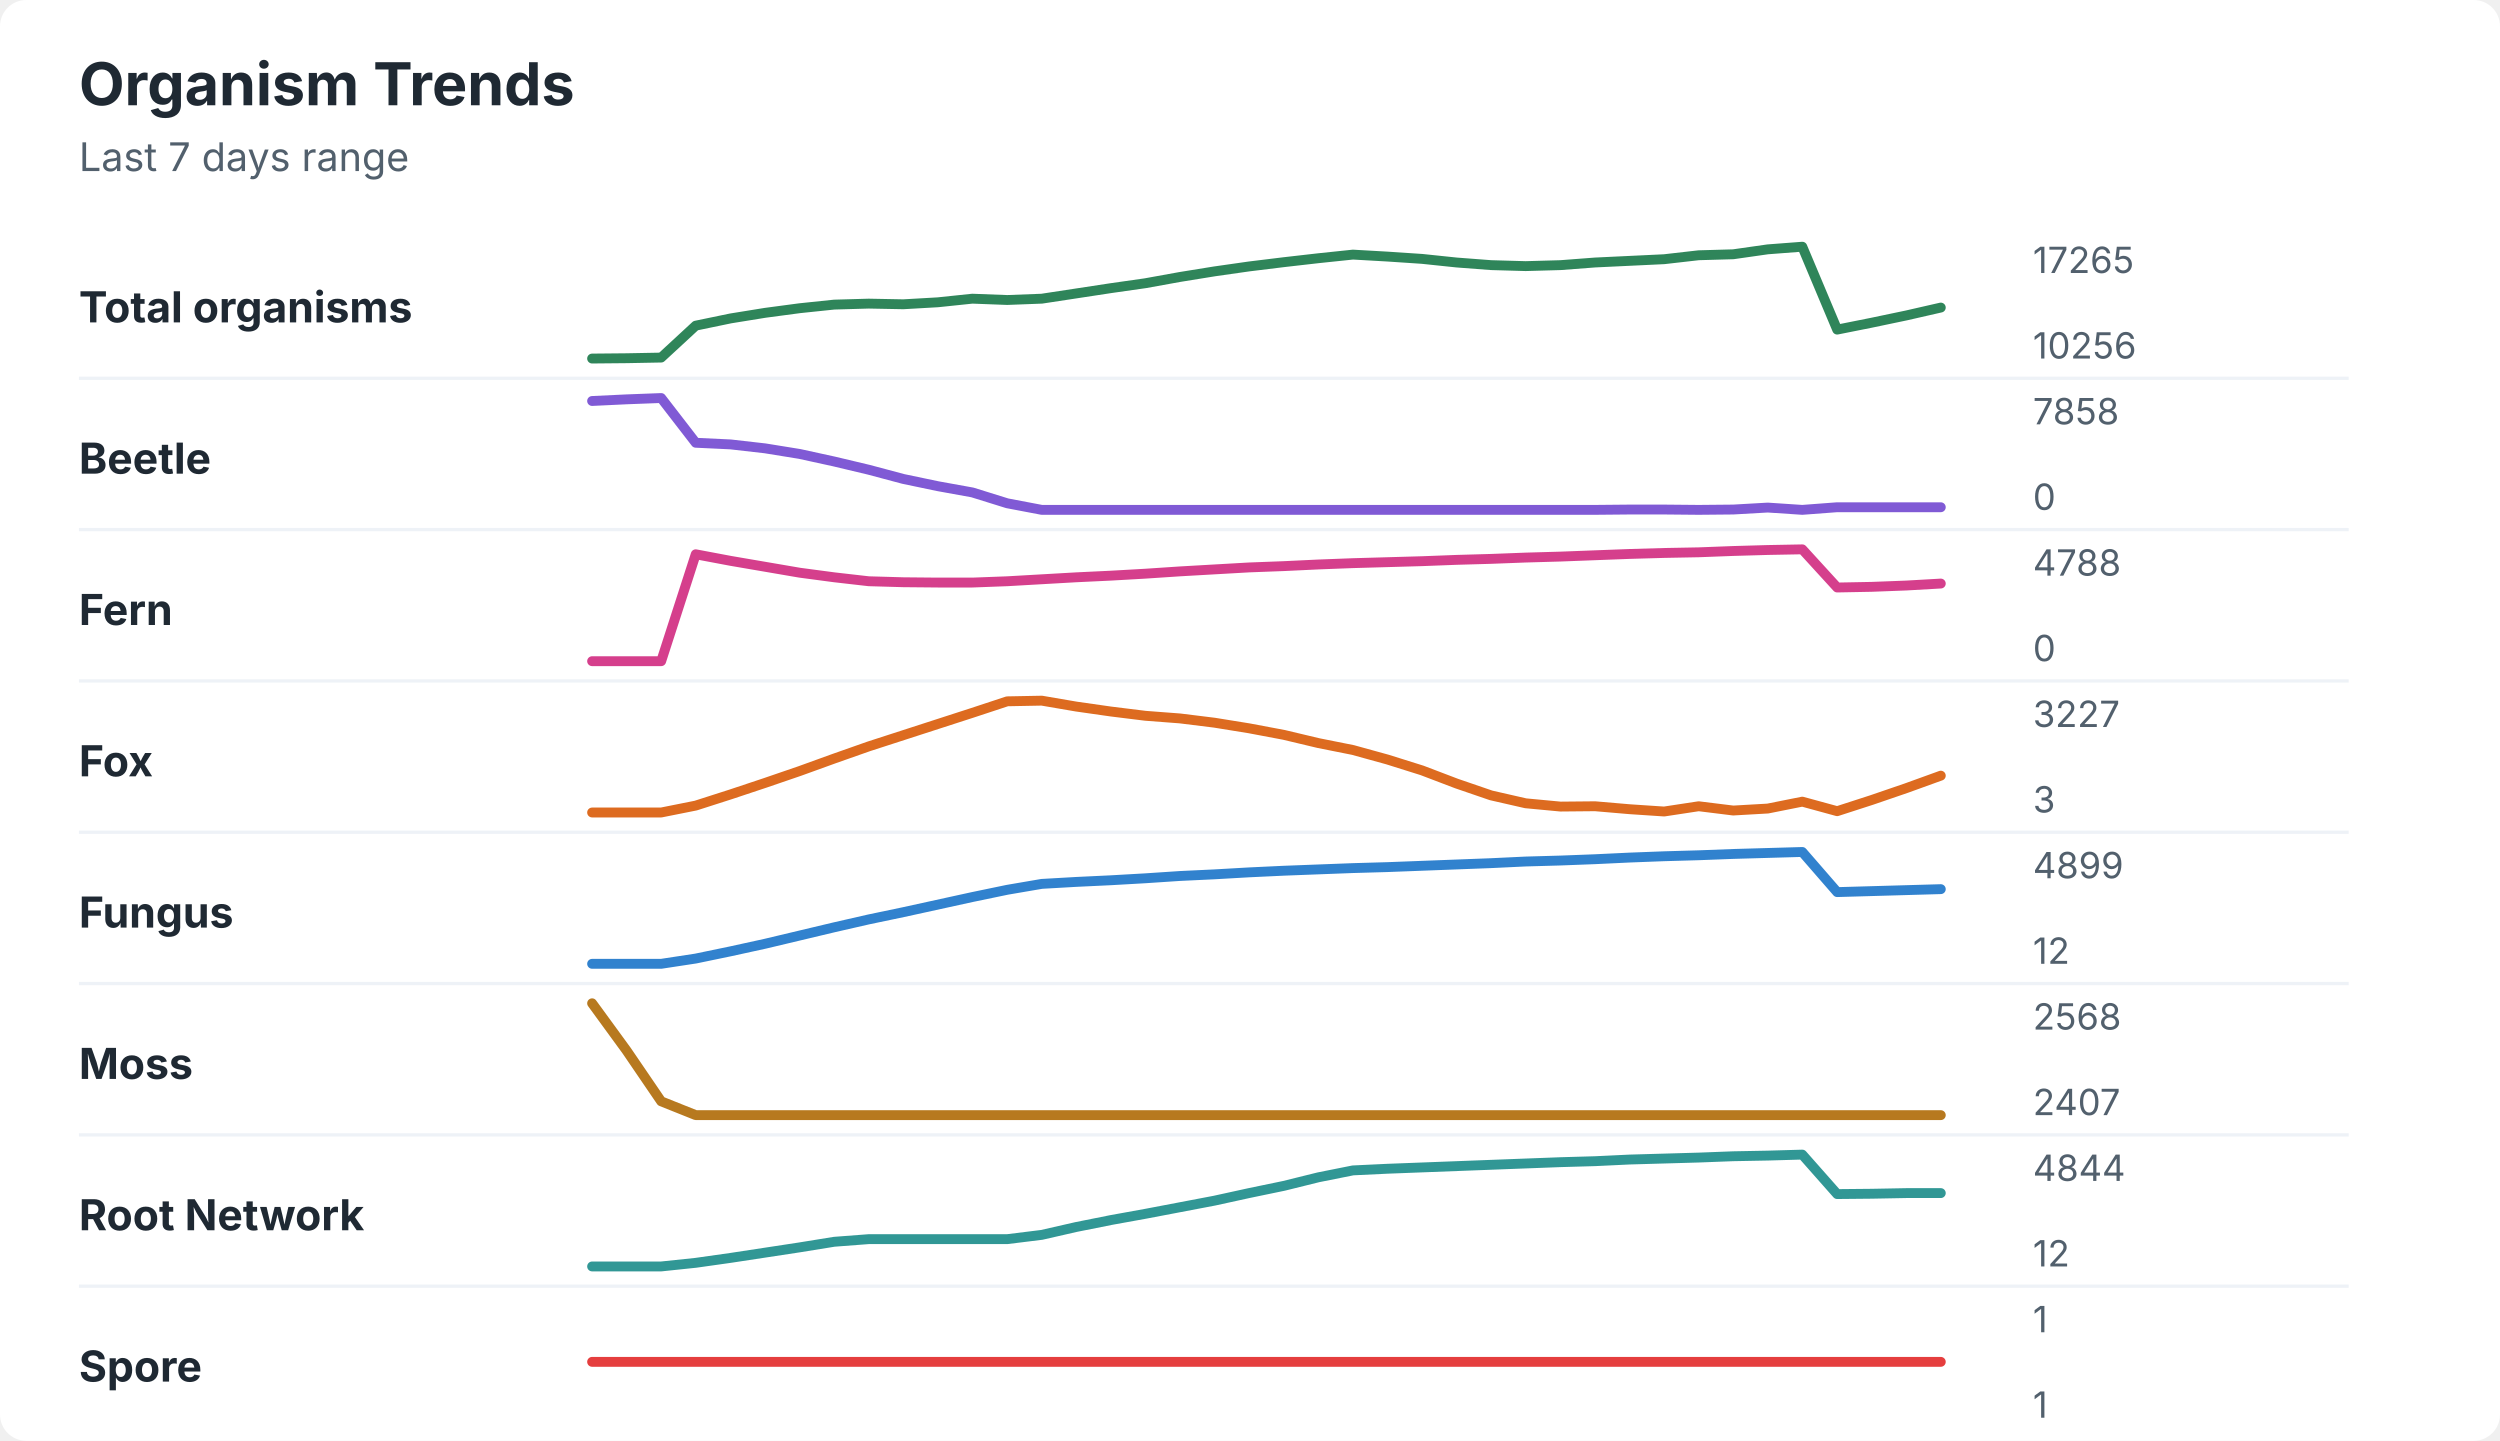
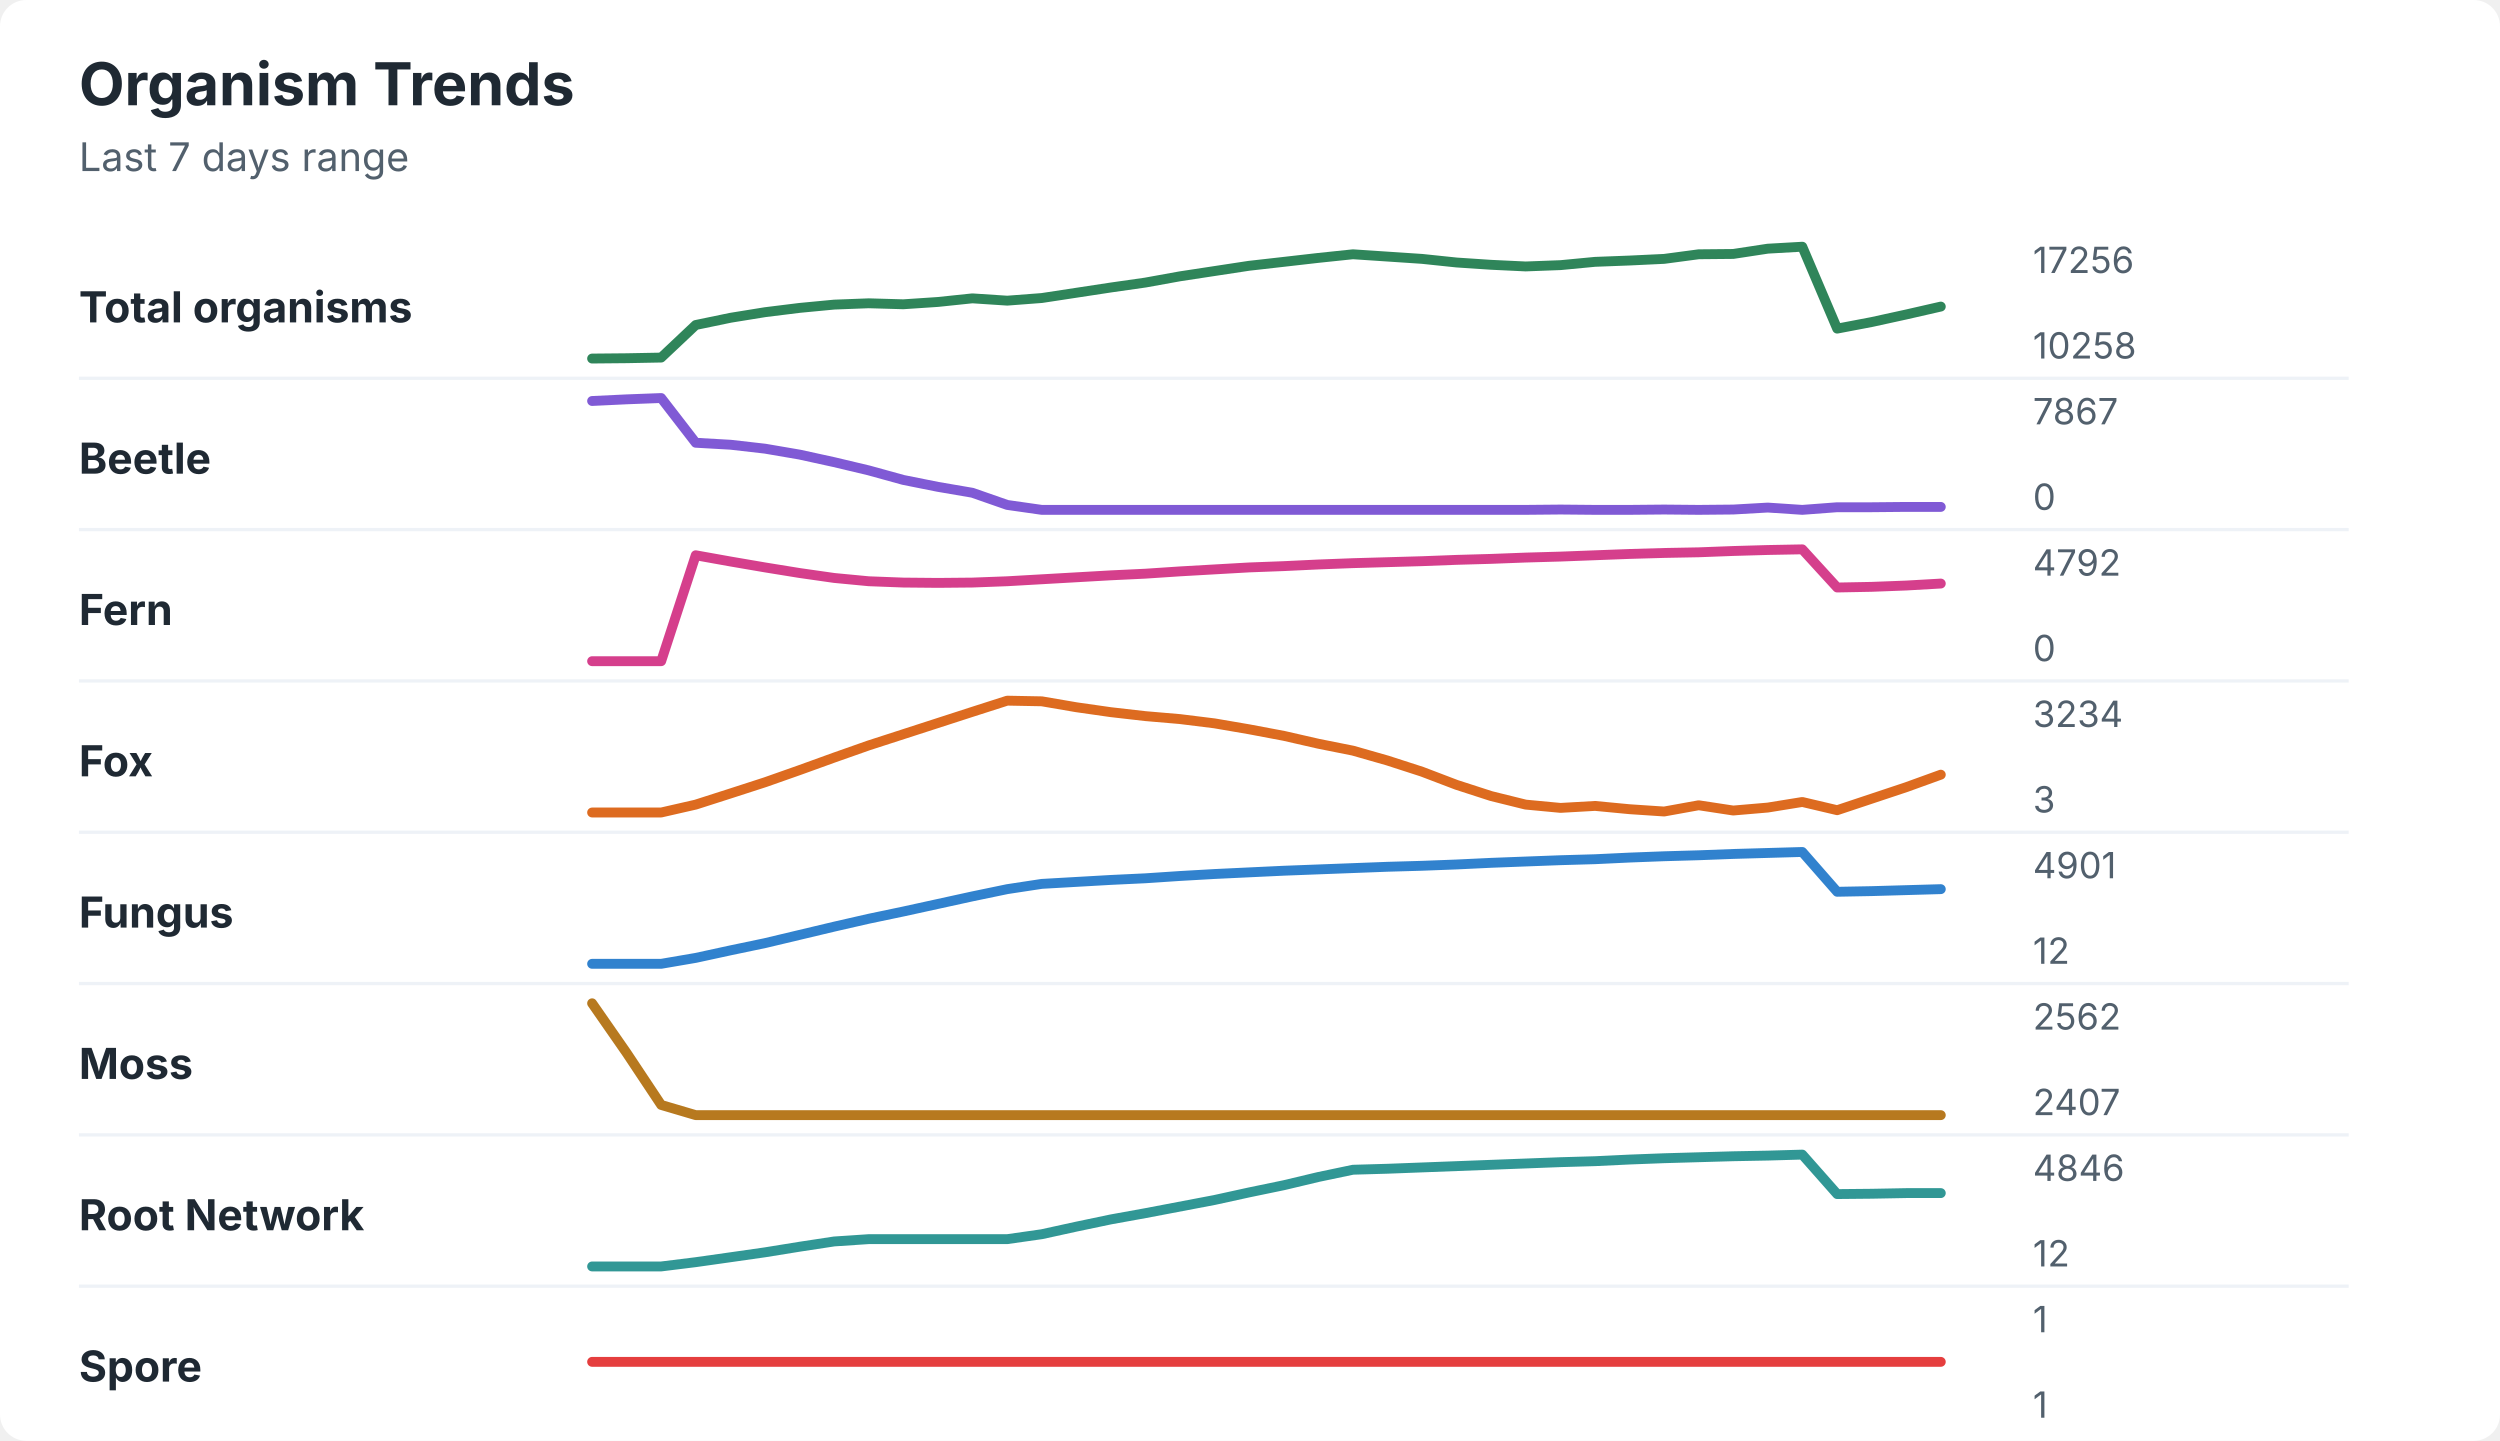
<svg xmlns="http://www.w3.org/2000/svg" width="760" height="438" viewBox="0 0 760 438" role="img" aria-labelledby="title desc">
  <rect width="760" height="438" rx="8" fill="#ffffff" />
  <style>
    text { font-family: -apple-system, BlinkMacSystemFont, "Segoe UI", sans-serif; }
    .title { font-size: 18px; font-weight: 700; fill: #1f2933; }
    .subtitle { font-size: 12px; fill: #52606d; }
    .label { font-size: 13px; font-weight: 650; fill: #1f2933; }
    .axis-value { font-size: 11px; fill: #52606d; }
    .separator { stroke: #eef2f7; stroke-width: 1; }
  </style>
  <text x="24" y="32" class="title">Organism Trends</text>
  <text x="24" y="52" class="subtitle">Last 7 days range</text>
  <text x="24" y="98" class="label">Total organisms</text>
-   <polyline points="180.0,109.0 190.5,108.9 201.0,108.7 211.5,99.0 222.1,96.8 232.6,95.1 243.1,93.7 253.6,92.6 264.1,92.3 274.6,92.5 285.1,91.9 295.6,90.8 306.2,91.2 316.7,90.8 327.2,89.2 337.7,87.6 348.2,86.1 358.7,84.2 369.2,82.5 379.7,81.0 390.3,79.7 400.8,78.5 411.3,77.4 421.8,78.0 432.3,78.7 442.8,79.8 453.3,80.6 463.8,80.9 474.4,80.6 484.9,79.8 495.4,79.3 505.9,78.8 516.4,77.6 526.9,77.3 537.4,75.8 547.9,75.0 558.5,100.2 569.0,98.1 579.5,95.9 590.0,93.5 " fill="none" stroke="#2f855a" stroke-width="3" stroke-linecap="round" stroke-linejoin="round" />
-   <text x="618" y="83" class="axis-value">17265</text>
-   <text x="618" y="109" class="axis-value">10256</text>
+   <polyline points="180.0,109.0 190.5,108.9 201.0,108.7 211.5,98.8 222.1,96.6 232.6,94.9 243.1,93.6 253.6,92.6 264.1,92.2 274.6,92.5 285.1,91.8 295.6,90.7 306.2,91.4 316.7,90.6 327.2,89.0 337.7,87.4 348.2,85.9 358.7,84.0 369.2,82.4 379.7,80.8 390.3,79.6 400.8,78.4 411.3,77.3 421.8,78.0 432.3,78.7 442.8,79.8 453.3,80.5 463.8,81.0 474.4,80.6 484.9,79.6 495.4,79.2 505.9,78.7 516.4,77.3 526.9,77.2 537.4,75.6 547.9,75.0 558.5,99.9 569.0,97.9 579.5,95.6 590.0,93.2 " fill="none" stroke="#2f855a" stroke-width="3" stroke-linecap="round" stroke-linejoin="round" />
+   <text x="618" y="83" class="axis-value">17256</text>
+   <text x="618" y="109" class="axis-value">10258</text>
  <line x1="24" y1="115.0" x2="714" y2="115.0" class="separator" />
  <text x="24" y="144" class="label">Beetle</text>
-   <polyline points="180.0,121.9 190.5,121.4 201.0,121.0 211.5,134.6 222.1,135.1 232.6,136.3 243.1,138.0 253.6,140.3 264.1,142.8 274.6,145.6 285.1,147.8 295.6,149.7 306.2,153.0 316.7,155.0 327.2,155.0 337.7,155.0 348.2,155.0 358.7,155.0 369.2,155.0 379.7,155.0 390.3,155.0 400.8,155.0 411.3,155.0 421.8,155.0 432.3,155.0 442.8,155.0 453.3,155.0 463.8,155.0 474.4,155.0 484.9,155.0 495.4,154.9 505.9,154.9 516.4,155.0 526.9,154.9 537.4,154.3 547.9,155.0 558.5,154.2 569.0,154.2 579.5,154.2 590.0,154.2 " fill="none" stroke="#805ad5" stroke-width="3" stroke-linecap="round" stroke-linejoin="round" />
-   <text x="618" y="129" class="axis-value">7858</text>
+   <polyline points="180.0,121.9 190.5,121.4 201.0,121.0 211.5,134.6 222.1,135.2 232.6,136.4 243.1,138.2 253.6,140.5 264.1,143.0 274.6,145.9 285.1,148.0 295.6,149.8 306.2,153.5 316.7,155.0 327.2,155.0 337.7,155.0 348.2,155.0 358.7,155.0 369.2,155.0 379.7,155.0 390.3,155.0 400.8,155.0 411.3,155.0 421.8,155.0 432.3,155.0 442.8,155.0 453.3,155.0 463.8,155.0 474.4,154.9 484.9,155.0 495.4,155.0 505.9,154.9 516.4,155.0 526.9,154.9 537.4,154.3 547.9,155.0 558.5,154.2 569.0,154.2 579.5,154.1 590.0,154.1 " fill="none" stroke="#805ad5" stroke-width="3" stroke-linecap="round" stroke-linejoin="round" />
+   <text x="618" y="129" class="axis-value">7867</text>
  <text x="618" y="155" class="axis-value">0</text>
  <line x1="24" y1="161.0" x2="714" y2="161.0" class="separator" />
  <text x="24" y="190" class="label">Fern</text>
-   <polyline points="180.0,201.0 190.5,201.0 201.0,201.0 211.5,168.5 222.1,170.5 232.6,172.3 243.1,174.1 253.6,175.5 264.1,176.7 274.6,177.0 285.1,177.1 295.6,177.1 306.2,176.7 316.7,176.1 327.2,175.5 337.7,175.0 348.2,174.4 358.7,173.7 369.2,173.1 379.7,172.5 390.3,172.1 400.8,171.6 411.3,171.2 421.8,170.9 432.3,170.6 442.8,170.2 453.3,169.9 463.8,169.5 474.4,169.2 484.9,168.8 495.4,168.4 505.9,168.1 516.4,167.9 526.9,167.5 537.4,167.2 547.9,167.0 558.5,178.6 569.0,178.4 579.5,178.0 590.0,177.4 " fill="none" stroke="#d53f8c" stroke-width="3" stroke-linecap="round" stroke-linejoin="round" />
-   <text x="618" y="175" class="axis-value">4788</text>
+   <polyline points="180.0,201.0 190.5,201.0 201.0,201.0 211.5,168.8 222.1,170.7 232.6,172.5 243.1,174.2 253.6,175.7 264.1,176.7 274.6,177.1 285.1,177.2 295.6,177.1 306.2,176.7 316.7,176.1 327.2,175.5 337.7,174.9 348.2,174.4 358.7,173.7 369.2,173.1 379.7,172.5 390.3,172.1 400.8,171.6 411.3,171.2 421.8,170.9 432.3,170.6 442.8,170.2 453.3,169.9 463.8,169.5 474.4,169.2 484.9,168.8 495.4,168.4 505.9,168.1 516.4,167.9 526.9,167.5 537.4,167.2 547.9,167.0 558.5,178.6 569.0,178.4 579.5,178.0 590.0,177.4 " fill="none" stroke="#d53f8c" stroke-width="3" stroke-linecap="round" stroke-linejoin="round" />
+   <text x="618" y="175" class="axis-value">4792</text>
  <text x="618" y="201" class="axis-value">0</text>
  <line x1="24" y1="207.0" x2="714" y2="207.0" class="separator" />
  <text x="24" y="236" class="label">Fox</text>
-   <polyline points="180.0,247.0 190.5,247.0 201.0,247.0 211.5,244.9 222.1,241.5 232.6,238.0 243.1,234.4 253.6,230.6 264.1,226.9 274.6,223.5 285.1,220.1 295.6,216.7 306.2,213.2 316.7,213.0 327.2,214.8 337.7,216.3 348.2,217.6 358.7,218.4 369.2,219.7 379.7,221.4 390.3,223.4 400.8,225.9 411.3,228.0 421.8,230.9 432.3,234.2 442.8,238.2 453.3,241.8 463.8,244.2 474.4,245.2 484.9,245.1 495.4,246.0 505.9,246.7 516.4,245.1 526.9,246.4 537.4,245.8 547.9,243.7 558.5,246.6 569.0,243.2 579.5,239.6 590.0,235.8 " fill="none" stroke="#dd6b20" stroke-width="3" stroke-linecap="round" stroke-linejoin="round" />
-   <text x="618" y="221" class="axis-value">3227</text>
+   <polyline points="180.0,247.0 190.5,247.0 201.0,247.0 211.5,244.6 222.1,241.2 232.6,237.8 243.1,234.1 253.6,230.3 264.1,226.6 274.6,223.2 285.1,219.8 295.6,216.4 306.2,213.0 316.7,213.2 327.2,215.0 337.7,216.5 348.2,217.7 358.7,218.6 369.2,219.9 379.7,221.7 390.3,223.7 400.8,226.1 411.3,228.2 421.8,231.2 432.3,234.6 442.8,238.6 453.3,242.0 463.8,244.6 474.4,245.6 484.9,245.0 495.4,246.0 505.9,246.7 516.4,244.8 526.9,246.4 537.4,245.5 547.9,243.8 558.5,246.3 569.0,242.8 579.5,239.3 590.0,235.5 " fill="none" stroke="#dd6b20" stroke-width="3" stroke-linecap="round" stroke-linejoin="round" />
+   <text x="618" y="221" class="axis-value">3234</text>
  <text x="618" y="247" class="axis-value">3</text>
  <line x1="24" y1="253.0" x2="714" y2="253.0" class="separator" />
  <text x="24" y="282" class="label">Fungus</text>
-   <polyline points="180.0,293.0 190.5,293.0 201.0,293.0 211.5,291.4 222.1,289.2 232.6,286.9 243.1,284.4 253.6,281.9 264.1,279.5 274.6,277.3 285.1,275.0 295.6,272.7 306.2,270.5 316.7,268.7 327.2,268.1 337.7,267.6 348.2,267.0 358.7,266.3 369.2,265.8 379.7,265.2 390.3,264.7 400.8,264.3 411.3,263.9 421.8,263.6 432.3,263.2 442.8,262.8 453.3,262.4 463.8,261.9 474.4,261.6 484.9,261.2 495.4,260.7 505.9,260.3 516.4,260.0 526.9,259.6 537.4,259.3 547.9,259.0 558.5,271.2 569.0,270.9 579.5,270.6 590.0,270.3 " fill="none" stroke="#3182ce" stroke-width="3" stroke-linecap="round" stroke-linejoin="round" />
-   <text x="618" y="267" class="axis-value">4899</text>
+   <polyline points="180.0,293.0 190.5,293.0 201.0,293.0 211.5,291.2 222.1,288.9 232.6,286.7 243.1,284.2 253.6,281.7 264.1,279.3 274.6,277.1 285.1,274.8 295.6,272.5 306.2,270.3 316.7,268.7 327.2,268.1 337.7,267.5 348.2,267.0 358.7,266.3 369.2,265.7 379.7,265.2 390.3,264.7 400.8,264.3 411.3,263.9 421.8,263.5 432.3,263.2 442.8,262.8 453.3,262.3 463.8,261.9 474.4,261.5 484.9,261.2 495.4,260.7 505.9,260.3 516.4,260.0 526.9,259.6 537.4,259.3 547.9,259.0 558.5,271.1 569.0,270.9 579.5,270.6 590.0,270.3 " fill="none" stroke="#3182ce" stroke-width="3" stroke-linecap="round" stroke-linejoin="round" />
+   <text x="618" y="267" class="axis-value">4901</text>
  <text x="618" y="293" class="axis-value">12</text>
  <line x1="24" y1="299.0" x2="714" y2="299.0" class="separator" />
  <text x="24" y="328" class="label">Moss</text>
-   <polyline points="180.0,305.0 190.5,319.4 201.0,334.8 211.5,339.0 222.1,339.0 232.6,339.0 243.1,339.0 253.6,339.0 264.1,339.0 274.6,339.0 285.1,339.0 295.6,339.0 306.2,339.0 316.7,339.0 327.2,339.0 337.7,339.0 348.2,339.0 358.7,339.0 369.2,339.0 379.7,339.0 390.3,339.0 400.8,339.0 411.3,339.0 421.8,339.0 432.3,339.0 442.8,339.0 453.3,339.0 463.8,339.0 474.4,339.0 484.9,339.0 495.4,339.0 505.9,339.0 516.4,339.0 526.9,339.0 537.4,339.0 547.9,339.0 558.5,339.0 569.0,339.0 579.5,339.0 590.0,339.0 " fill="none" stroke="#b7791f" stroke-width="3" stroke-linecap="round" stroke-linejoin="round" />
-   <text x="618" y="313" class="axis-value">2568</text>
+   <polyline points="180.0,305.0 190.5,320.1 201.0,335.9 211.5,339.0 222.1,339.0 232.6,339.0 243.1,339.0 253.6,339.0 264.1,339.0 274.6,339.0 285.1,339.0 295.6,339.0 306.2,339.0 316.7,339.0 327.2,339.0 337.7,339.0 348.2,339.0 358.7,339.0 369.2,339.0 379.7,339.0 390.3,339.0 400.8,339.0 411.3,339.0 421.8,339.0 432.3,339.0 442.8,339.0 453.3,339.0 463.8,339.0 474.4,339.0 484.9,339.0 495.4,339.0 505.9,339.0 516.4,339.0 526.9,339.0 537.4,339.0 547.9,339.0 558.5,339.0 569.0,339.0 579.5,339.0 590.0,339.0 " fill="none" stroke="#b7791f" stroke-width="3" stroke-linecap="round" stroke-linejoin="round" />
+   <text x="618" y="313" class="axis-value">2562</text>
  <text x="618" y="339" class="axis-value">2407</text>
  <line x1="24" y1="345.0" x2="714" y2="345.0" class="separator" />
  <text x="24" y="374" class="label">Root Network</text>
-   <polyline points="180.0,385.0 190.5,385.0 201.0,385.0 211.5,383.9 222.1,382.4 232.6,380.8 243.1,379.2 253.6,377.5 264.1,376.7 274.6,376.7 285.1,376.7 295.6,376.7 306.2,376.7 316.7,375.4 327.2,373.0 337.7,370.9 348.2,369.0 358.7,367.0 369.2,365.0 379.7,362.7 390.3,360.5 400.8,357.9 411.3,355.8 421.8,355.3 432.3,354.9 442.8,354.5 453.3,354.1 463.8,353.7 474.4,353.3 484.9,353.0 495.4,352.5 505.9,352.2 516.4,351.9 526.9,351.5 537.4,351.3 547.9,351.0 558.5,363.0 569.0,362.9 579.5,362.7 590.0,362.7 " fill="none" stroke="#319795" stroke-width="3" stroke-linecap="round" stroke-linejoin="round" />
-   <text x="618" y="359" class="axis-value">4844</text>
+   <polyline points="180.0,385.0 190.5,385.0 201.0,385.0 211.5,383.7 222.1,382.2 232.6,380.7 243.1,379.0 253.6,377.4 264.1,376.7 274.6,376.7 285.1,376.7 295.6,376.7 306.2,376.7 316.7,375.2 327.2,372.9 337.7,370.7 348.2,368.8 358.7,366.8 369.2,364.8 379.7,362.5 390.3,360.3 400.8,357.8 411.3,355.6 421.8,355.3 432.3,354.9 442.8,354.5 453.3,354.1 463.8,353.7 474.4,353.3 484.9,353.0 495.4,352.5 505.9,352.1 516.4,351.8 526.9,351.5 537.4,351.3 547.9,351.0 558.5,363.0 569.0,362.9 579.5,362.7 590.0,362.7 " fill="none" stroke="#319795" stroke-width="3" stroke-linecap="round" stroke-linejoin="round" />
+   <text x="618" y="359" class="axis-value">4846</text>
  <text x="618" y="385" class="axis-value">12</text>
  <line x1="24" y1="391.0" x2="714" y2="391.0" class="separator" />
  <text x="24" y="420" class="label">Spore</text>
  <polyline points="180.0,414.0 190.5,414.0 201.0,414.0 211.5,414.0 222.1,414.0 232.6,414.0 243.1,414.0 253.6,414.0 264.1,414.0 274.6,414.0 285.1,414.0 295.6,414.0 306.2,414.0 316.7,414.0 327.2,414.0 337.7,414.0 348.2,414.0 358.7,414.0 369.2,414.0 379.7,414.0 390.3,414.0 400.8,414.0 411.3,414.0 421.8,414.0 432.3,414.0 442.8,414.0 453.3,414.0 463.8,414.0 474.4,414.0 484.9,414.0 495.4,414.0 505.9,414.0 516.4,414.0 526.9,414.0 537.4,414.0 547.9,414.0 558.5,414.0 569.0,414.0 579.5,414.0 590.0,414.0 " fill="none" stroke="#e53e3e" stroke-width="3" stroke-linecap="round" stroke-linejoin="round" />
  <text x="618" y="405" class="axis-value">1</text>
  <text x="618" y="431" class="axis-value">1</text>
</svg>
